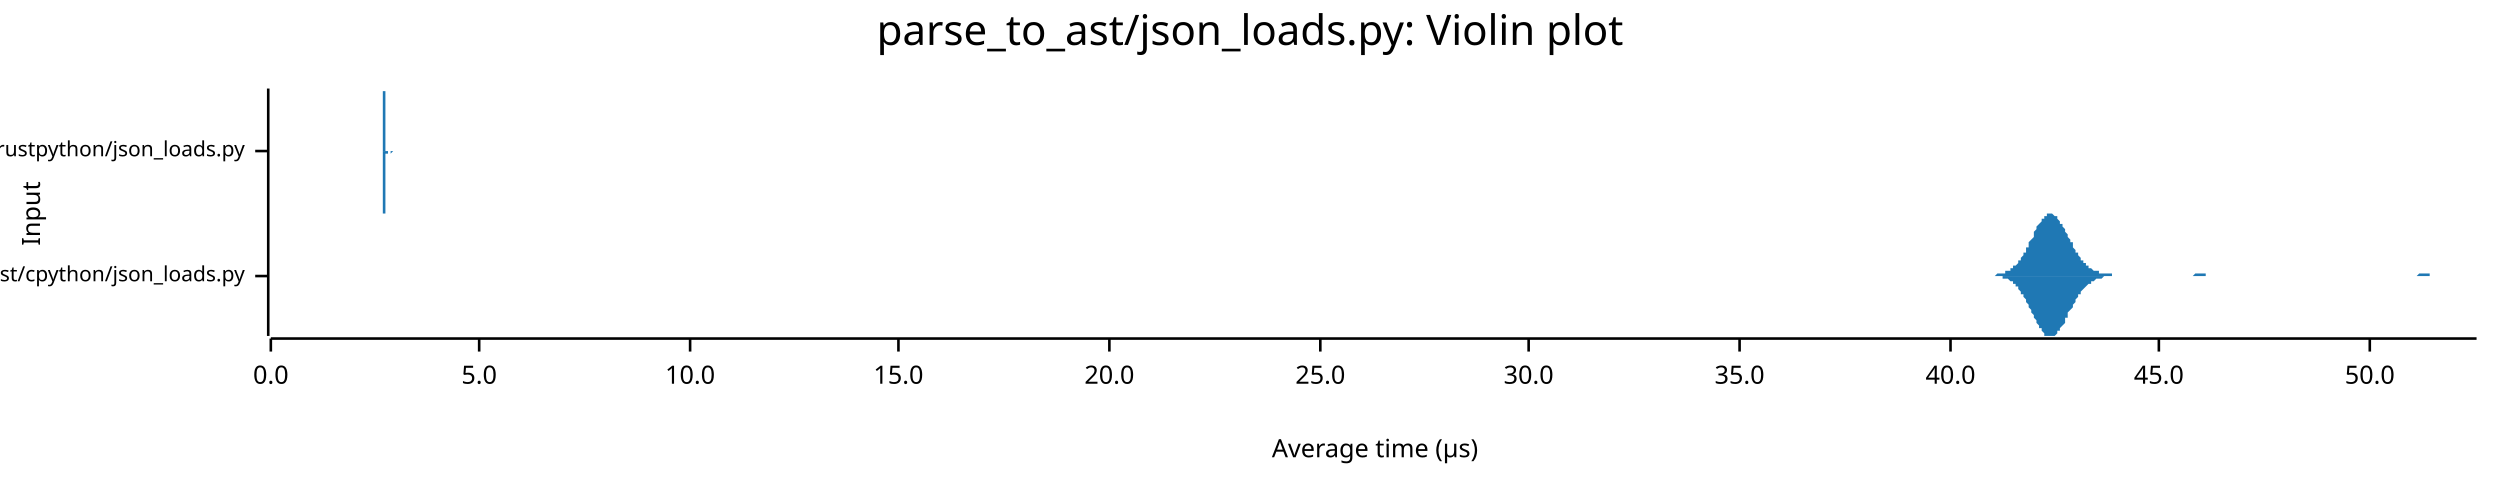
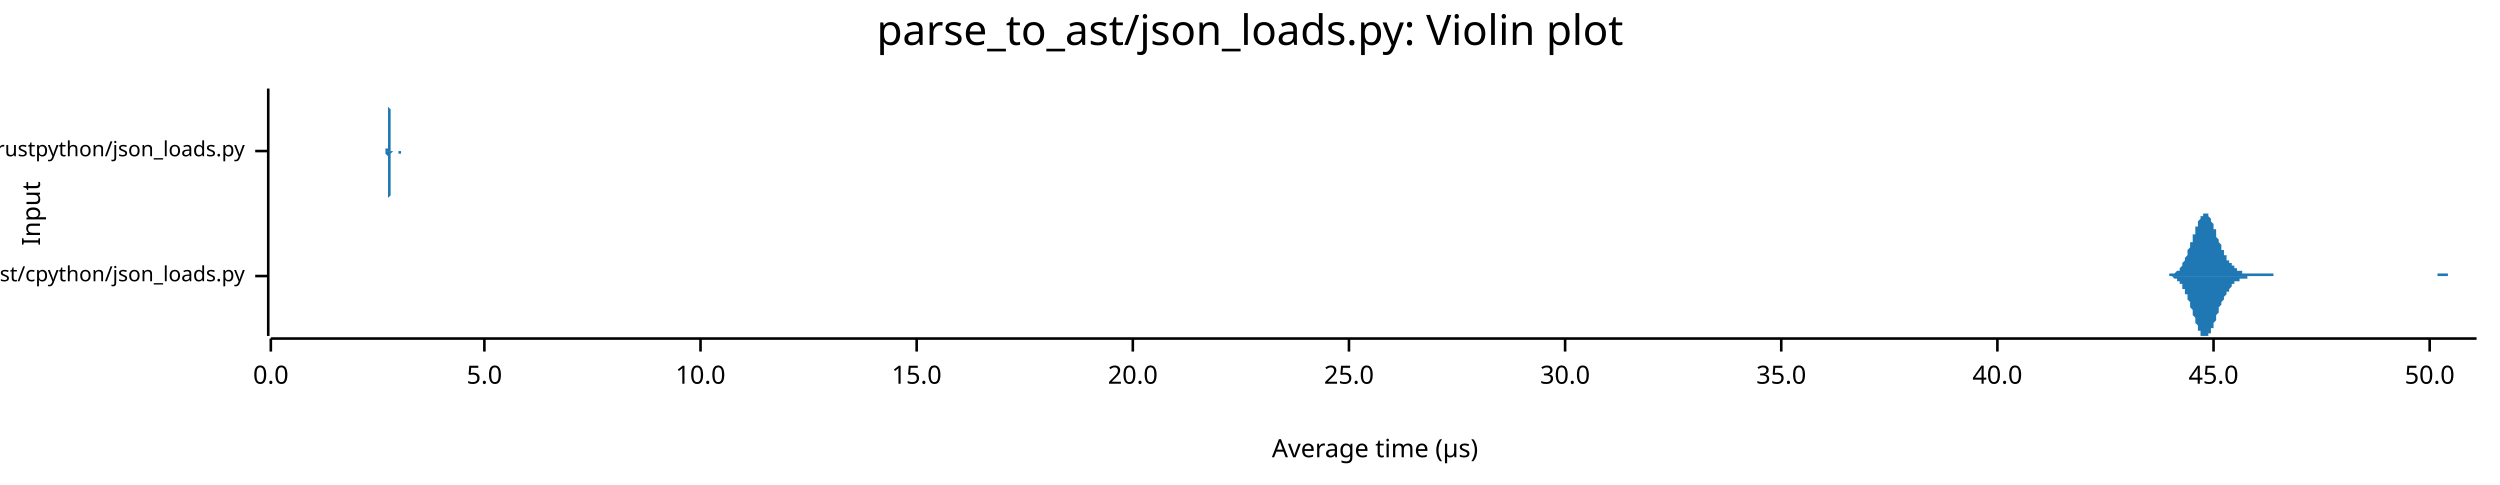
<svg xmlns="http://www.w3.org/2000/svg" width="960" height="186" viewBox="0 0 960 186">
  <text x="480" y="5" dy="0.76em" text-anchor="middle" font-family="sans-serif" font-size="16.129" opacity="1" fill="#000000">
parse_to_ast/json_loads.py: Violin plot
</text>
  <text x="8" y="82" dy="0.76em" text-anchor="middle" font-family="sans-serif" font-size="9.677" opacity="1" fill="#000000" transform="rotate(270, 8, 82)">
Input
</text>
  <text x="528" y="178" dy="-0.5ex" text-anchor="middle" font-family="sans-serif" font-size="9.677" opacity="1" fill="#000000">
Average time (µs)
</text>
  <polyline fill="none" opacity="1" stroke="#000000" stroke-width="1" points="103,34 103,129 " />
  <text x="94" y="106" dy="0.5ex" text-anchor="end" font-family="sans-serif" font-size="8.065" opacity="1" fill="#000000">
parse_to_ast/cpython/json_loads.py
</text>
  <polyline fill="none" opacity="1" stroke="#000000" stroke-width="1" points="98,106 103,106 " />
  <text x="94" y="58" dy="0.5ex" text-anchor="end" font-family="sans-serif" font-size="8.065" opacity="1" fill="#000000">
parse_to_ast/rustpython/json_loads.py
</text>
  <polyline fill="none" opacity="1" stroke="#000000" stroke-width="1" points="98,58 103,58 " />
  <polyline fill="none" opacity="1" stroke="#000000" stroke-width="1" points="104,130 951,130 " />
  <text x="104" y="140" dy="0.76em" text-anchor="middle" font-family="sans-serif" font-size="9.677" opacity="1" fill="#000000">
0.0
</text>
  <polyline fill="none" opacity="1" stroke="#000000" stroke-width="1" points="104,130 104,135 " />
-   <text x="184" y="140" dy="0.76em" text-anchor="middle" font-family="sans-serif" font-size="9.677" opacity="1" fill="#000000">
+   <text x="186" y="140" dy="0.76em" text-anchor="middle" font-family="sans-serif" font-size="9.677" opacity="1" fill="#000000">
5.0
</text>
-   <polyline fill="none" opacity="1" stroke="#000000" stroke-width="1" points="184,130 184,135 " />
-   <text x="265" y="140" dy="0.76em" text-anchor="middle" font-family="sans-serif" font-size="9.677" opacity="1" fill="#000000">
+   <polyline fill="none" opacity="1" stroke="#000000" stroke-width="1" points="186,130 186,135 " />
+   <text x="269" y="140" dy="0.76em" text-anchor="middle" font-family="sans-serif" font-size="9.677" opacity="1" fill="#000000">
10.0
</text>
-   <polyline fill="none" opacity="1" stroke="#000000" stroke-width="1" points="265,130 265,135 " />
-   <text x="345" y="140" dy="0.76em" text-anchor="middle" font-family="sans-serif" font-size="9.677" opacity="1" fill="#000000">
+   <polyline fill="none" opacity="1" stroke="#000000" stroke-width="1" points="269,130 269,135 " />
+   <text x="352" y="140" dy="0.76em" text-anchor="middle" font-family="sans-serif" font-size="9.677" opacity="1" fill="#000000">
15.0
</text>
-   <polyline fill="none" opacity="1" stroke="#000000" stroke-width="1" points="345,130 345,135 " />
-   <text x="426" y="140" dy="0.76em" text-anchor="middle" font-family="sans-serif" font-size="9.677" opacity="1" fill="#000000">
+   <polyline fill="none" opacity="1" stroke="#000000" stroke-width="1" points="352,130 352,135 " />
+   <text x="435" y="140" dy="0.76em" text-anchor="middle" font-family="sans-serif" font-size="9.677" opacity="1" fill="#000000">
20.0
</text>
-   <polyline fill="none" opacity="1" stroke="#000000" stroke-width="1" points="426,130 426,135 " />
-   <text x="507" y="140" dy="0.76em" text-anchor="middle" font-family="sans-serif" font-size="9.677" opacity="1" fill="#000000">
+   <polyline fill="none" opacity="1" stroke="#000000" stroke-width="1" points="435,130 435,135 " />
+   <text x="518" y="140" dy="0.76em" text-anchor="middle" font-family="sans-serif" font-size="9.677" opacity="1" fill="#000000">
25.0
</text>
-   <polyline fill="none" opacity="1" stroke="#000000" stroke-width="1" points="507,130 507,135 " />
-   <text x="587" y="140" dy="0.76em" text-anchor="middle" font-family="sans-serif" font-size="9.677" opacity="1" fill="#000000">
+   <polyline fill="none" opacity="1" stroke="#000000" stroke-width="1" points="518,130 518,135 " />
+   <text x="601" y="140" dy="0.76em" text-anchor="middle" font-family="sans-serif" font-size="9.677" opacity="1" fill="#000000">
30.0
</text>
-   <polyline fill="none" opacity="1" stroke="#000000" stroke-width="1" points="587,130 587,135 " />
-   <text x="668" y="140" dy="0.76em" text-anchor="middle" font-family="sans-serif" font-size="9.677" opacity="1" fill="#000000">
+   <polyline fill="none" opacity="1" stroke="#000000" stroke-width="1" points="601,130 601,135 " />
+   <text x="684" y="140" dy="0.76em" text-anchor="middle" font-family="sans-serif" font-size="9.677" opacity="1" fill="#000000">
35.0
</text>
-   <polyline fill="none" opacity="1" stroke="#000000" stroke-width="1" points="668,130 668,135 " />
-   <text x="749" y="140" dy="0.76em" text-anchor="middle" font-family="sans-serif" font-size="9.677" opacity="1" fill="#000000">
+   <polyline fill="none" opacity="1" stroke="#000000" stroke-width="1" points="684,130 684,135 " />
+   <text x="767" y="140" dy="0.76em" text-anchor="middle" font-family="sans-serif" font-size="9.677" opacity="1" fill="#000000">
40.0
</text>
-   <polyline fill="none" opacity="1" stroke="#000000" stroke-width="1" points="749,130 749,135 " />
-   <text x="829" y="140" dy="0.76em" text-anchor="middle" font-family="sans-serif" font-size="9.677" opacity="1" fill="#000000">
+   <polyline fill="none" opacity="1" stroke="#000000" stroke-width="1" points="767,130 767,135 " />
+   <text x="850" y="140" dy="0.76em" text-anchor="middle" font-family="sans-serif" font-size="9.677" opacity="1" fill="#000000">
45.0
</text>
-   <polyline fill="none" opacity="1" stroke="#000000" stroke-width="1" points="829,130 829,135 " />
-   <text x="910" y="140" dy="0.76em" text-anchor="middle" font-family="sans-serif" font-size="9.677" opacity="1" fill="#000000">
+   <polyline fill="none" opacity="1" stroke="#000000" stroke-width="1" points="850,130 850,135 " />
+   <text x="933" y="140" dy="0.76em" text-anchor="middle" font-family="sans-serif" font-size="9.677" opacity="1" fill="#000000">
50.0
</text>
-   <polyline fill="none" opacity="1" stroke="#000000" stroke-width="1" points="910,130 910,135 " />
-   <polygon opacity="1" fill="#1F78B4" points="763,106 764,106 764,106 764,106 765,106 765,106 766,106 766,106 766,106 767,105 767,105 767,105 768,105 768,105 769,105 769,105 769,105 770,105 770,105 770,104 771,104 771,104 772,104 772,104 772,103 773,103 773,103 773,102 774,102 774,102 775,101 775,101 775,100 776,100 776,99 776,99 777,98 777,97 778,97 778,96 778,95 779,95 779,94 779,93 780,92 780,92 781,91 781,90 781,89 782,88 782,88 782,87 783,86 783,86 784,85 784,85 784,84 785,84 785,83 785,83 786,83 786,82 787,82 787,82 787,82 788,82 788,82 788,82 789,83 789,83 790,83 790,84 790,84 791,85 791,85 791,86 792,86 792,87 793,88 793,88 793,89 794,90 794,91 794,91 795,92 795,93 796,93 796,94 796,95 797,96 797,96 797,97 798,97 798,98 799,99 799,99 799,100 800,100 800,101 800,101 801,101 801,102 802,102 802,102 802,103 803,103 803,103 803,103 804,104 804,104 805,104 805,104 805,104 806,104 806,105 806,105 807,105 807,105 808,105 808,105 808,105 809,105 809,105 809,105 810,105 810,105 811,105 811,105 811,106 812,106 812,106 812,106 813,106 813,106 814,106 814,106 814,106 815,106 815,106 815,106 816,106 816,106 817,106 817,106 817,106 818,106 818,106 818,106 819,106 819,106 820,106 820,106 820,106 821,106 821,106 821,106 822,106 822,106 823,106 823,106 823,106 824,106 824,106 824,106 825,106 825,106 826,106 826,106 826,106 827,106 827,106 827,106 828,106 828,106 829,106 829,106 829,106 830,106 830,106 830,106 831,106 831,106 832,106 832,106 832,106 833,106 833,106 833,106 834,106 834,106 835,106 835,106 835,106 836,106 836,106 836,106 837,106 837,106 838,106 838,106 838,106 839,106 839,106 839,106 840,106 840,106 841,106 841,106 841,106 842,106 842,106 842,106 843,105 843,105 844,105 844,105 844,105 845,105 845,105 845,105 846,105 846,105 847,105 847,106 847,106 848,106 848,106 848,106 849,106 849,106 850,106 850,106 850,106 851,106 851,106 851,106 852,106 852,106 853,106 853,106 853,106 854,106 854,106 854,106 855,106 855,106 856,106 856,106 856,106 857,106 857,106 857,106 858,106 858,106 859,106 859,106 859,106 860,106 860,106 860,106 861,106 861,106 862,106 862,106 862,106 863,106 863,106 863,106 864,106 864,106 865,106 865,106 865,106 866,106 866,106 866,106 867,106 867,106 868,106 868,106 868,106 869,106 869,106 869,106 870,106 870,106 871,106 871,106 871,106 872,106 872,106 872,106 873,106 873,106 874,106 874,106 874,106 875,106 875,106 875,106 876,106 876,106 877,106 877,106 877,106 878,106 878,106 878,106 879,106 879,106 880,106 880,106 880,106 881,106 881,106 881,106 882,106 882,106 883,106 883,106 883,106 884,106 884,106 884,106 885,106 885,106 886,106 886,106 886,106 887,106 887,106 887,106 888,106 888,106 889,106 889,106 889,106 890,106 890,106 890,106 891,106 891,106 892,106 892,106 892,106 893,106 893,106 893,106 894,106 894,106 895,106 895,106 895,106 896,106 896,106 896,106 897,106 897,106 898,106 898,106 898,106 899,106 899,106 899,106 900,106 900,106 901,106 901,106 901,106 902,106 902,106 902,106 903,106 903,106 904,106 904,106 904,106 905,106 905,106 905,106 906,106 906,106 907,106 907,106 907,106 908,106 908,106 908,106 909,106 909,106 910,106 910,106 910,106 911,106 911,106 911,106 912,106 912,106 913,106 913,106 913,106 914,106 914,106 914,106 915,106 915,106 916,106 916,106 916,106 917,106 917,106 917,106 918,106 918,106 919,106 919,106 919,106 920,106 920,106 920,106 921,106 921,106 922,106 922,106 922,106 923,106 923,106 923,106 924,106 924,106 925,106 925,106 925,106 926,106 926,106 926,106 927,106 927,106 928,106 928,106 928,106 929,105 929,105 929,105 930,105 930,105 931,105 931,105 931,105 932,105 932,105 932,105 933,105 933,106 934,106 934,106 934,106 935,106 935,106 935,106 936,106 936,106 937,106 937,106 937,106 938,106 938,106 938,106 939,106 939,106 940,106 940,106 940,106 941,106 941,106 941,106 942,106 942,106 943,106 943,106 943,106 944,106 944,106 944,106 945,106 945,106 946,106 946,106 946,106 947,106 947,106 948,106 948,106 948,106 949,106 949,106 949,106 950,106 950,106 951,106 951,106 763,106 " />
-   <polygon opacity="1" fill="#1F78B4" points="763,106 764,106 764,106 764,106 765,106 765,106 766,106 766,106 766,106 767,106 767,106 767,106 768,106 768,106 769,106 769,106 769,107 770,107 770,107 770,107 771,107 771,107 772,108 772,108 772,108 773,108 773,109 773,109 774,109 774,110 775,110 775,111 775,111 776,112 776,112 776,113 777,113 777,114 778,115 778,115 778,116 779,117 779,118 779,118 780,119 780,120 781,121 781,122 781,122 782,123 782,124 782,124 783,125 783,126 784,126 784,127 784,127 785,128 785,128 785,129 786,129 786,129 787,129 787,129 787,129 788,129 788,129 788,129 789,129 789,129 790,128 790,128 790,127 791,127 791,126 791,126 792,125 792,125 793,124 793,123 793,122 794,122 794,121 794,120 795,119 795,119 796,118 796,117 796,117 797,116 797,115 797,115 798,114 798,113 799,113 799,112 799,112 800,111 800,111 800,111 801,110 801,110 802,109 802,109 802,109 803,109 803,108 803,108 804,108 804,108 805,107 805,107 805,107 806,107 806,107 806,107 807,107 807,107 808,106 808,106 808,106 809,106 809,106 809,106 810,106 810,106 811,106 811,106 811,106 812,106 812,106 812,106 813,106 813,106 814,106 814,106 814,106 815,106 815,106 815,106 816,106 816,106 817,106 817,106 817,106 818,106 818,106 818,106 819,106 819,106 820,106 820,106 820,106 821,106 821,106 821,106 822,106 822,106 823,106 823,106 823,106 824,106 824,106 824,106 825,106 825,106 826,106 826,106 826,106 827,106 827,106 827,106 828,106 828,106 829,106 829,106 829,106 830,106 830,106 830,106 831,106 831,106 832,106 832,106 832,106 833,106 833,106 833,106 834,106 834,106 835,106 835,106 835,106 836,106 836,106 836,106 837,106 837,106 838,106 838,106 838,106 839,106 839,106 839,106 840,106 840,106 841,106 841,106 841,106 842,106 842,106 842,106 843,106 843,106 844,106 844,106 844,106 845,106 845,106 845,106 846,106 846,106 847,106 847,106 847,106 848,106 848,106 848,106 849,106 849,106 850,106 850,106 850,106 851,106 851,106 851,106 852,106 852,106 853,106 853,106 853,106 854,106 854,106 854,106 855,106 855,106 856,106 856,106 856,106 857,106 857,106 857,106 858,106 858,106 859,106 859,106 859,106 860,106 860,106 860,106 861,106 861,106 862,106 862,106 862,106 863,106 863,106 863,106 864,106 864,106 865,106 865,106 865,106 866,106 866,106 866,106 867,106 867,106 868,106 868,106 868,106 869,106 869,106 869,106 870,106 870,106 871,106 871,106 871,106 872,106 872,106 872,106 873,106 873,106 874,106 874,106 874,106 875,106 875,106 875,106 876,106 876,106 877,106 877,106 877,106 878,106 878,106 878,106 879,106 879,106 880,106 880,106 880,106 881,106 881,106 881,106 882,106 882,106 883,106 883,106 883,106 884,106 884,106 884,106 885,106 885,106 886,106 886,106 886,106 887,106 887,106 887,106 888,106 888,106 889,106 889,106 889,106 890,106 890,106 890,106 891,106 891,106 892,106 892,106 892,106 893,106 893,106 893,106 894,106 894,106 895,106 895,106 895,106 896,106 896,106 896,106 897,106 897,106 898,106 898,106 898,106 899,106 899,106 899,106 900,106 900,106 901,106 901,106 901,106 902,106 902,106 902,106 903,106 903,106 904,106 904,106 904,106 905,106 905,106 905,106 906,106 906,106 907,106 907,106 907,106 908,106 908,106 908,106 909,106 909,106 910,106 910,106 910,106 911,106 911,106 911,106 912,106 912,106 913,106 913,106 913,106 914,106 914,106 914,106 915,106 915,106 916,106 916,106 916,106 917,106 917,106 917,106 918,106 918,106 919,106 919,106 919,106 920,106 920,106 920,106 921,106 921,106 922,106 922,106 922,106 923,106 923,106 923,106 924,106 924,106 925,106 925,106 925,106 926,106 926,106 926,106 927,106 927,106 928,106 928,106 928,106 929,106 929,106 929,106 930,106 930,106 931,106 931,106 931,106 932,106 932,106 932,106 933,106 933,106 934,106 934,106 934,106 935,106 935,106 935,106 936,106 936,106 937,106 937,106 937,106 938,106 938,106 938,106 939,106 939,106 940,106 940,106 940,106 941,106 941,106 941,106 942,106 942,106 943,106 943,106 943,106 944,106 944,106 944,106 945,106 945,106 946,106 946,106 946,106 947,106 947,106 948,106 948,106 948,106 949,106 949,106 949,106 950,106 950,106 951,106 951,106 763,106 " />
-   <polygon opacity="1" fill="#1F78B4" points="147,58 147,58 147,58 147,58 147,58 147,58 147,58 147,58 147,58 147,58 147,58 147,58 147,58 147,58 147,58 147,58 147,58 147,58 147,58 147,58 147,58 147,58 147,58 147,58 147,58 147,57 147,57 147,57 147,57 147,57 147,57 147,57 147,57 147,56 147,56 147,56 147,56 147,56 147,55 147,55 147,55 147,55 147,54 147,54 147,54 147,53 147,53 147,53 147,52 147,52 147,51 147,51 147,50 147,50 147,50 147,49 147,49 147,48 147,48 147,47 147,46 147,46 147,45 147,45 147,44 147,44 147,43 147,43 147,42 147,42 147,41 147,41 147,40 147,40 147,39 147,39 147,38 147,38 147,37 147,37 147,37 147,36 147,36 147,36 147,35 147,35 147,35 147,35 147,35 147,35 147,35 147,34 147,34 147,35 148,35 148,35 148,35 148,35 148,35 148,35 148,35 148,36 148,36 148,36 148,36 148,37 148,37 148,37 148,38 148,38 148,38 148,38 148,39 148,39 148,39 148,39 148,40 148,40 148,40 148,40 148,41 148,41 148,41 148,41 148,41 148,41 148,41 148,42 148,42 148,42 148,42 148,42 148,42 148,42 148,42 148,43 148,43 148,43 148,43 148,43 148,43 148,44 148,44 148,44 148,44 148,45 148,45 148,45 148,45 148,46 148,46 148,46 148,47 148,47 148,47 148,48 148,48 148,48 148,49 148,49 148,49 148,50 148,50 148,50 148,51 148,51 148,51 148,52 148,52 148,52 148,53 148,53 148,53 148,54 148,54 148,54 148,54 148,55 148,55 148,55 148,55 148,56 148,56 148,56 148,56 148,56 148,56 148,57 148,57 148,57 148,57 148,57 148,57 148,57 148,57 148,57 148,57 148,58 148,58 148,58 148,58 148,58 148,58 148,58 148,58 148,58 148,58 148,58 148,58 148,58 148,58 148,58 148,58 148,58 148,58 148,58 149,58 149,58 149,58 149,58 149,58 149,58 149,58 149,58 149,58 149,58 149,58 149,58 149,58 149,58 149,58 149,58 149,58 149,58 149,58 149,58 149,58 149,58 149,58 149,58 149,58 149,58 149,58 149,58 149,58 149,58 149,58 149,58 149,58 149,58 149,58 149,58 149,58 149,58 149,58 149,58 149,58 149,58 149,58 149,58 149,58 149,58 149,58 149,58 149,58 149,58 149,58 149,58 149,58 149,58 149,58 149,58 149,58 149,58 149,58 149,58 149,58 149,58 149,58 149,58 149,58 149,58 149,58 149,58 149,58 149,58 149,58 149,58 149,58 149,58 149,58 149,58 149,58 149,58 149,58 149,58 149,58 149,58 149,58 149,58 149,58 149,58 149,58 149,58 149,58 149,58 149,58 149,58 149,58 149,58 149,58 149,58 149,58 149,58 149,58 149,58 149,58 149,58 149,58 149,58 149,58 149,58 149,58 149,58 149,58 149,58 149,58 149,58 149,58 149,58 149,58 149,58 149,58 149,58 149,58 149,58 149,58 149,58 149,58 150,58 150,58 150,58 150,58 150,58 150,58 150,58 150,58 150,58 150,58 150,58 150,58 150,58 150,58 150,58 150,58 150,58 150,58 150,58 150,58 150,58 150,58 150,58 150,58 150,58 150,58 150,58 150,58 150,58 150,58 150,58 150,58 150,58 150,58 150,58 150,58 150,58 150,58 150,58 150,58 150,58 150,58 150,58 150,58 150,58 150,58 150,58 150,58 150,58 150,58 150,58 150,58 150,58 150,58 150,58 150,58 150,58 150,58 150,58 150,58 150,58 150,58 150,58 150,58 150,58 150,58 150,58 150,58 150,58 150,58 150,58 150,58 150,58 150,58 150,58 150,58 150,58 150,58 150,58 150,58 150,58 150,58 150,58 150,58 150,58 150,58 150,58 150,58 150,58 150,58 150,58 150,58 150,58 150,58 150,58 150,58 150,58 150,58 150,58 150,58 150,58 150,58 150,58 150,58 150,58 150,58 150,58 150,58 150,58 150,58 150,58 150,58 150,58 150,58 150,58 150,58 150,58 150,58 150,58 150,58 150,58 150,58 150,58 151,58 151,58 151,58 151,58 151,58 151,58 151,58 151,58 151,58 151,58 151,58 151,58 151,58 151,58 151,58 151,58 151,58 151,58 151,58 151,58 151,58 151,58 151,58 151,58 151,58 151,58 151,58 151,58 151,58 151,58 151,58 151,58 151,58 151,58 151,58 151,58 151,58 151,58 151,58 147,58 " />
-   <polygon opacity="1" fill="#1F78B4" points="147,58 147,58 147,58 147,58 147,58 147,58 147,58 147,58 147,58 147,58 147,58 147,58 147,58 147,58 147,58 147,58 147,59 147,59 147,59 147,59 147,59 147,59 147,59 147,59 147,59 147,59 147,59 147,59 147,59 147,60 147,60 147,60 147,60 147,60 147,60 147,61 147,61 147,61 147,61 147,61 147,62 147,62 147,62 147,63 147,63 147,63 147,64 147,64 147,64 147,65 147,65 147,66 147,66 147,67 147,67 147,67 147,68 147,68 147,69 147,69 147,70 147,71 147,71 147,72 147,72 147,73 147,73 147,74 147,74 147,75 147,75 147,76 147,76 147,77 147,77 147,78 147,78 147,79 147,79 147,80 147,80 147,80 147,81 147,81 147,81 147,81 147,82 147,82 147,82 147,82 147,82 147,82 147,82 147,82 148,82 148,82 148,82 148,82 148,81 148,81 148,81 148,81 148,81 148,80 148,80 148,80 148,80 148,79 148,79 148,79 148,78 148,78 148,78 148,78 148,77 148,77 148,77 148,77 148,76 148,76 148,76 148,76 148,76 148,75 148,75 148,75 148,75 148,75 148,75 148,75 148,75 148,74 148,74 148,74 148,74 148,74 148,74 148,74 148,73 148,73 148,73 148,73 148,73 148,72 148,72 148,72 148,72 148,71 148,71 148,71 148,71 148,70 148,70 148,70 148,69 148,69 148,69 148,68 148,68 148,68 148,67 148,67 148,67 148,66 148,66 148,65 148,65 148,65 148,64 148,64 148,64 148,64 148,63 148,63 148,63 148,62 148,62 148,62 148,62 148,61 148,61 148,61 148,61 148,61 148,60 148,60 148,60 148,60 148,60 148,60 148,60 148,59 148,59 148,59 148,59 148,59 148,59 148,59 148,59 148,59 148,59 148,59 148,59 148,59 148,59 148,59 148,59 148,59 148,59 148,59 148,59 148,59 148,59 148,59 148,59 148,59 149,59 149,59 149,59 149,59 149,59 149,59 149,59 149,59 149,59 149,59 149,59 149,59 149,59 149,59 149,59 149,59 149,59 149,59 149,59 149,59 149,59 149,59 149,59 149,59 149,59 149,59 149,59 149,59 149,59 149,59 149,59 149,59 149,59 149,59 149,59 149,59 149,59 149,59 149,59 149,59 149,59 149,59 149,59 149,59 149,58 149,58 149,58 149,58 149,58 149,58 149,58 149,58 149,58 149,58 149,58 149,58 149,58 149,58 149,58 149,58 149,58 149,58 149,58 149,58 149,58 149,58 149,58 149,58 149,58 149,58 149,58 149,58 149,58 149,58 149,58 149,58 149,58 149,58 149,58 149,58 149,58 149,58 149,58 149,58 149,58 149,58 149,58 149,58 149,58 149,58 149,58 149,58 149,58 149,58 149,58 149,58 149,58 149,58 149,58 149,58 149,58 149,58 149,58 149,58 149,58 149,58 149,58 149,58 149,58 149,58 149,58 149,58 149,58 149,58 149,58 149,58 149,58 149,58 149,58 149,58 149,58 149,58 149,58 150,58 150,58 150,58 150,58 150,58 150,58 150,58 150,58 150,58 150,58 150,58 150,58 150,58 150,58 150,58 150,58 150,58 150,58 150,58 150,58 150,58 150,58 150,58 150,58 150,58 150,58 150,58 150,58 150,58 150,58 150,58 150,58 150,58 150,58 150,58 150,58 150,58 150,58 150,58 150,58 150,58 150,58 150,58 150,58 150,58 150,58 150,58 150,58 150,58 150,58 150,58 150,58 150,58 150,58 150,58 150,58 150,58 150,58 150,58 150,58 150,58 150,58 150,58 150,58 150,58 150,58 150,58 150,58 150,58 150,58 150,58 150,58 150,58 150,58 150,58 150,58 150,58 150,58 150,58 150,58 150,58 150,58 150,59 150,59 150,59 150,59 150,59 150,59 150,59 150,59 150,59 150,59 150,59 150,59 150,59 150,59 150,59 150,59 150,59 150,59 150,59 150,59 150,59 150,59 150,59 150,59 150,59 150,59 150,59 150,59 150,59 150,59 150,59 150,59 150,59 150,59 150,59 150,59 150,59 150,59 150,59 150,59 150,59 151,58 151,58 151,58 151,58 151,58 151,58 151,58 151,58 151,58 151,58 151,58 151,58 151,58 151,58 151,58 151,58 151,58 151,58 151,58 151,58 151,58 151,58 151,58 151,58 151,58 151,58 151,58 151,58 151,58 151,58 151,58 151,58 151,58 151,58 151,58 151,58 151,58 151,58 151,58 147,58 " />
+   <polyline fill="none" opacity="1" stroke="#000000" stroke-width="1" points="933,130 933,135 " />
+   <polygon opacity="1" fill="#1F78B4" points="830,106 831,106 831,106 831,106 831,106 831,106 832,106 832,106 832,106 832,106 833,106 833,105 833,105 833,105 834,105 834,105 834,105 834,105 835,105 835,105 835,105 835,105 836,104 836,104 836,104 836,104 837,104 837,103 837,103 837,103 838,102 838,102 838,102 838,101 838,101 839,100 839,100 839,99 839,99 840,98 840,97 840,97 840,96 841,95 841,95 841,94 841,93 842,93 842,92 842,91 842,90 843,90 843,89 843,88 843,87 844,87 844,86 844,86 844,85 845,84 845,84 845,83 845,83 845,83 846,83 846,82 846,82 846,82 847,82 847,82 847,82 847,82 848,82 848,83 848,83 848,83 849,84 849,84 849,85 849,85 850,86 850,86 850,87 850,88 851,88 851,89 851,90 851,90 851,91 852,92 852,92 852,93 852,93 853,94 853,95 853,95 853,96 854,96 854,97 854,97 854,98 855,98 855,99 855,99 855,100 856,100 856,100 856,101 856,101 857,101 857,102 857,102 857,102 858,102 858,103 858,103 858,103 858,103 859,103 859,103 859,104 859,104 860,104 860,104 860,104 860,104 861,104 861,104 861,104 861,105 862,105 862,105 862,105 862,105 863,105 863,105 863,105 863,105 864,105 864,105 864,105 864,105 864,105 865,105 865,105 865,105 865,105 866,105 866,105 866,105 866,105 867,105 867,105 867,105 867,105 868,105 868,105 868,105 868,105 869,105 869,105 869,105 869,105 870,105 870,105 870,105 870,105 871,105 871,105 871,105 871,105 871,105 872,105 872,105 872,105 872,105 873,105 873,106 873,106 873,106 874,106 874,106 874,106 874,106 875,106 875,106 875,106 875,106 876,106 876,106 876,106 876,106 877,106 877,106 877,106 877,106 878,106 878,106 878,106 878,106 878,106 879,106 879,106 879,106 879,106 880,106 880,106 880,106 880,106 881,106 881,106 881,106 881,106 882,106 882,106 882,106 882,106 883,106 883,106 883,106 883,106 884,106 884,106 884,106 884,106 884,106 885,106 885,106 885,106 885,106 886,106 886,106 886,106 886,106 887,106 887,106 887,106 887,106 888,106 888,106 888,106 888,106 889,106 889,106 889,106 889,106 890,106 890,106 890,106 890,106 891,106 891,106 891,106 891,106 891,106 892,106 892,106 892,106 892,106 893,106 893,106 893,106 893,106 894,106 894,106 894,106 894,106 895,106 895,106 895,106 895,106 896,106 896,106 896,106 896,106 897,106 897,106 897,106 897,106 898,106 898,106 898,106 898,106 898,106 899,106 899,106 899,106 899,106 900,106 900,106 900,106 900,106 901,106 901,106 901,106 901,106 902,106 902,106 902,106 902,106 903,106 903,106 903,106 903,106 904,106 904,106 904,106 904,106 904,106 905,106 905,106 905,106 905,106 906,106 906,106 906,106 906,106 907,106 907,106 907,106 907,106 908,106 908,106 908,106 908,106 909,106 909,106 909,106 909,106 910,106 910,106 910,106 910,106 911,106 911,106 911,106 911,106 911,106 912,106 912,106 912,106 912,106 913,106 913,106 913,106 913,106 914,106 914,106 914,106 914,106 915,106 915,106 915,106 915,106 916,106 916,106 916,106 916,106 917,106 917,106 917,106 917,106 917,106 918,106 918,106 918,106 918,106 919,106 919,106 919,106 919,106 920,106 920,106 920,106 920,106 921,106 921,106 921,106 921,106 922,106 922,106 922,106 922,106 923,106 923,106 923,106 923,106 924,106 924,106 924,106 924,106 924,106 925,106 925,106 925,106 925,106 926,106 926,106 926,106 926,106 927,106 927,106 927,106 927,106 928,106 928,106 928,106 928,106 929,106 929,106 929,106 929,106 930,106 930,106 930,106 930,106 931,106 931,106 931,106 931,106 931,106 932,106 932,106 932,106 932,106 933,106 933,106 933,106 933,106 934,106 934,106 934,106 934,106 935,106 935,106 935,106 935,106 936,106 936,105 936,105 936,105 937,105 937,105 937,105 937,105 937,105 938,105 938,105 938,105 938,105 939,105 939,105 939,105 939,105 940,105 940,105 940,105 940,106 941,106 941,106 941,106 941,106 942,106 942,106 942,106 942,106 943,106 943,106 943,106 943,106 944,106 944,106 944,106 944,106 944,106 945,106 945,106 945,106 945,106 946,106 946,106 946,106 946,106 947,106 947,106 947,106 947,106 948,106 948,106 948,106 948,106 949,106 949,106 949,106 949,106 950,106 950,106 950,106 950,106 951,106 951,106 830,106 " />
+   <polygon opacity="1" fill="#1F78B4" points="830,106 831,106 831,106 831,106 831,106 831,106 832,106 832,106 832,106 832,106 833,106 833,106 833,106 833,106 834,106 834,106 834,106 834,106 835,107 835,107 835,107 835,107 836,107 836,107 836,107 836,108 837,108 837,108 837,108 837,109 838,109 838,109 838,110 838,110 838,111 839,111 839,112 839,112 839,113 840,113 840,114 840,115 840,115 841,116 841,117 841,117 841,118 842,119 842,120 842,120 842,121 843,122 843,123 843,123 843,124 844,125 844,125 844,126 844,127 845,127 845,128 845,128 845,128 845,129 846,129 846,129 846,129 846,129 847,129 847,129 847,129 847,129 848,129 848,129 848,128 848,128 849,128 849,127 849,127 849,126 850,126 850,125 850,125 850,124 851,123 851,123 851,122 851,121 851,121 852,120 852,119 852,119 852,118 853,117 853,117 853,116 853,116 854,115 854,115 854,114 854,114 855,113 855,113 855,112 855,112 856,112 856,111 856,111 856,111 857,110 857,110 857,110 857,109 858,109 858,109 858,109 858,109 858,108 859,108 859,108 859,108 859,108 860,108 860,108 860,107 860,107 861,107 861,107 861,107 861,107 862,107 862,107 862,107 862,107 863,107 863,107 863,106 863,106 864,106 864,106 864,106 864,106 864,106 865,106 865,106 865,106 865,106 866,106 866,106 866,106 866,106 867,106 867,106 867,106 867,106 868,106 868,106 868,106 868,106 869,106 869,106 869,106 869,106 870,106 870,106 870,106 870,106 871,106 871,106 871,106 871,106 871,106 872,106 872,106 872,106 872,106 873,106 873,106 873,106 873,106 874,106 874,106 874,106 874,106 875,106 875,106 875,106 875,106 876,106 876,106 876,106 876,106 877,106 877,106 877,106 877,106 878,106 878,106 878,106 878,106 878,106 879,106 879,106 879,106 879,106 880,106 880,106 880,106 880,106 881,106 881,106 881,106 881,106 882,106 882,106 882,106 882,106 883,106 883,106 883,106 883,106 884,106 884,106 884,106 884,106 884,106 885,106 885,106 885,106 885,106 886,106 886,106 886,106 886,106 887,106 887,106 887,106 887,106 888,106 888,106 888,106 888,106 889,106 889,106 889,106 889,106 890,106 890,106 890,106 890,106 891,106 891,106 891,106 891,106 891,106 892,106 892,106 892,106 892,106 893,106 893,106 893,106 893,106 894,106 894,106 894,106 894,106 895,106 895,106 895,106 895,106 896,106 896,106 896,106 896,106 897,106 897,106 897,106 897,106 898,106 898,106 898,106 898,106 898,106 899,106 899,106 899,106 899,106 900,106 900,106 900,106 900,106 901,106 901,106 901,106 901,106 902,106 902,106 902,106 902,106 903,106 903,106 903,106 903,106 904,106 904,106 904,106 904,106 904,106 905,106 905,106 905,106 905,106 906,106 906,106 906,106 906,106 907,106 907,106 907,106 907,106 908,106 908,106 908,106 908,106 909,106 909,106 909,106 909,106 910,106 910,106 910,106 910,106 911,106 911,106 911,106 911,106 911,106 912,106 912,106 912,106 912,106 913,106 913,106 913,106 913,106 914,106 914,106 914,106 914,106 915,106 915,106 915,106 915,106 916,106 916,106 916,106 916,106 917,106 917,106 917,106 917,106 917,106 918,106 918,106 918,106 918,106 919,106 919,106 919,106 919,106 920,106 920,106 920,106 920,106 921,106 921,106 921,106 921,106 922,106 922,106 922,106 922,106 923,106 923,106 923,106 923,106 924,106 924,106 924,106 924,106 924,106 925,106 925,106 925,106 925,106 926,106 926,106 926,106 926,106 927,106 927,106 927,106 927,106 928,106 928,106 928,106 928,106 929,106 929,106 929,106 929,106 930,106 930,106 930,106 930,106 931,106 931,106 931,106 931,106 931,106 932,106 932,106 932,106 932,106 933,106 933,106 933,106 933,106 934,106 934,106 934,106 934,106 935,106 935,106 935,106 935,106 936,106 936,106 936,106 936,106 937,106 937,106 937,106 937,106 937,106 938,106 938,106 938,106 938,106 939,106 939,106 939,106 939,106 940,106 940,106 940,106 940,106 941,106 941,106 941,106 941,106 942,106 942,106 942,106 942,106 943,106 943,106 943,106 943,106 944,106 944,106 944,106 944,106 944,106 945,106 945,106 945,106 945,106 946,106 946,106 946,106 946,106 947,106 947,106 947,106 947,106 948,106 948,106 948,106 948,106 949,106 949,106 949,106 949,106 950,106 950,106 950,106 950,106 951,106 951,106 830,106 " />
+   <polygon opacity="1" fill="#1F78B4" points="148,58 148,58 148,58 148,58 148,58 148,58 148,58 148,58 148,58 148,58 148,58 148,58 148,58 148,58 148,58 148,58 148,58 148,58 148,58 148,58 148,58 148,58 148,58 148,58 148,58 148,58 148,58 148,58 148,58 148,58 148,58 148,57 148,57 148,57 148,57 148,57 149,57 149,57 149,57 149,57 149,56 149,56 149,56 149,56 149,56 149,55 149,55 149,55 149,55 149,54 149,54 149,54 149,53 149,53 149,53 149,52 149,52 149,52 149,51 149,51 149,50 149,50 149,49 149,49 149,48 149,48 149,47 149,47 149,46 149,46 149,45 149,45 149,44 149,43 149,43 149,42 149,42 149,41 149,41 149,40 149,40 149,39 149,38 149,38 149,38 149,37 149,37 149,36 149,36 149,36 149,35 149,35 149,35 149,35 149,35 149,35 149,35 149,34 149,35 149,35 149,35 149,35 149,35 149,35 149,36 149,36 149,36 149,37 149,37 149,37 149,38 149,38 149,39 149,39 149,40 149,40 149,41 150,42 150,42 150,43 150,43 150,44 150,44 150,45 150,45 150,46 150,46 150,47 150,47 150,48 150,48 150,49 150,49 150,50 150,50 150,51 150,51 150,51 150,52 150,52 150,52 150,53 150,53 150,53 150,53 150,54 150,54 150,54 150,54 150,54 150,55 150,55 150,55 150,55 150,55 150,55 150,55 150,56 150,56 150,56 150,56 150,56 150,56 150,56 150,56 150,56 150,56 150,57 150,57 150,57 150,57 150,57 150,57 150,57 150,57 150,57 150,57 150,57 150,57 150,57 150,57 150,57 150,57 150,57 150,58 150,58 150,58 150,58 150,58 150,58 150,58 150,58 150,58 150,58 150,58 150,58 150,58 150,58 151,58 151,58 151,58 151,58 151,58 151,58 151,58 151,58 151,58 151,58 151,58 151,58 151,58 151,58 151,58 151,58 151,58 151,58 151,58 151,58 151,58 151,58 151,58 151,58 151,58 151,58 151,58 151,58 151,58 151,58 151,58 151,58 151,58 151,58 151,58 151,58 151,58 151,58 151,58 151,58 151,58 151,58 151,58 151,58 151,58 151,58 151,58 151,58 151,58 151,58 151,58 151,58 151,58 151,58 151,58 151,58 151,58 151,58 151,58 151,58 151,58 151,58 151,58 151,58 151,58 151,58 151,58 151,58 151,58 151,58 151,58 151,58 151,58 151,58 151,58 151,58 151,58 151,58 151,58 151,58 151,58 151,58 152,58 152,58 152,58 152,58 152,58 152,58 152,58 152,58 152,58 152,58 152,58 152,58 152,58 152,58 152,58 152,58 152,58 152,58 152,58 152,58 152,58 152,58 152,58 152,58 152,58 152,58 152,58 152,58 152,58 152,58 152,58 152,58 152,58 152,58 152,58 152,58 152,58 152,58 152,58 152,58 152,58 152,58 152,58 152,58 152,58 152,58 152,58 152,58 152,58 152,58 152,58 152,58 152,58 152,58 152,58 152,58 152,58 152,58 152,58 152,58 152,58 152,58 152,58 152,58 152,58 152,58 152,58 152,58 152,58 152,58 152,58 152,58 152,58 152,58 152,58 152,58 152,58 152,58 152,58 152,58 152,58 153,58 153,58 153,58 153,58 153,58 153,58 153,58 153,58 153,58 153,58 153,58 153,58 153,58 153,58 153,58 153,58 153,58 153,58 153,58 153,58 153,58 153,58 153,58 153,58 153,58 153,58 153,58 153,58 153,58 153,58 153,58 153,58 153,58 153,58 153,58 153,58 153,58 153,58 153,58 153,58 153,58 153,58 153,58 153,58 153,58 153,58 153,58 153,58 153,58 153,58 153,58 153,58 153,58 153,58 153,58 153,58 153,58 153,58 153,58 153,58 153,58 153,58 153,58 153,58 153,58 153,58 153,58 153,58 153,58 153,58 153,58 153,58 153,58 153,58 153,58 153,58 153,58 153,58 153,58 153,58 153,58 154,58 154,58 154,58 154,58 154,58 154,58 154,58 154,58 154,58 154,58 154,58 154,58 154,58 154,58 154,58 154,58 154,58 154,58 154,58 154,58 154,58 154,58 154,58 154,58 154,58 154,58 154,58 154,58 154,58 154,58 154,58 154,58 154,58 154,58 154,58 154,58 154,58 154,58 154,58 154,58 154,58 154,58 154,58 154,58 154,58 154,58 154,58 154,58 154,58 154,58 154,58 154,58 154,58 154,58 154,58 154,58 154,58 154,58 154,58 148,58 " />
+   <polygon opacity="1" fill="#1F78B4" points="148,58 148,58 148,58 148,58 148,58 148,58 148,58 148,58 148,58 148,58 148,58 148,58 148,58 148,58 148,58 148,58 148,58 148,58 148,58 148,58 148,58 148,58 148,59 148,59 148,59 148,59 148,59 148,59 148,59 148,59 148,59 148,59 148,59 148,59 148,59 148,59 149,60 149,60 149,60 149,60 149,60 149,60 149,60 149,61 149,61 149,61 149,61 149,62 149,62 149,62 149,62 149,63 149,63 149,63 149,64 149,64 149,64 149,65 149,65 149,66 149,66 149,67 149,67 149,68 149,68 149,69 149,69 149,70 149,70 149,71 149,71 149,72 149,72 149,73 149,74 149,74 149,75 149,75 149,76 149,76 149,77 149,78 149,78 149,79 149,79 149,79 149,80 149,80 149,81 149,81 149,81 149,81 149,82 149,82 149,82 149,82 149,82 149,82 149,82 149,82 149,82 149,82 149,81 149,81 149,81 149,81 149,80 149,80 149,79 149,79 149,79 149,78 149,78 149,77 149,77 149,76 149,76 150,75 150,74 150,74 150,73 150,73 150,72 150,72 150,71 150,71 150,70 150,70 150,69 150,69 150,68 150,68 150,67 150,67 150,66 150,66 150,66 150,65 150,65 150,65 150,64 150,64 150,64 150,63 150,63 150,63 150,63 150,62 150,62 150,62 150,62 150,62 150,62 150,61 150,61 150,61 150,61 150,61 150,61 150,61 150,61 150,61 150,60 150,60 150,60 150,60 150,60 150,60 150,60 150,60 150,60 150,60 150,60 150,60 150,60 150,59 150,59 150,59 150,59 150,59 150,59 150,59 150,59 150,59 150,59 150,59 150,59 150,59 150,59 150,59 150,59 150,59 150,59 150,59 150,59 150,59 150,59 150,59 151,58 151,58 151,58 151,58 151,58 151,58 151,58 151,58 151,58 151,58 151,58 151,58 151,58 151,58 151,58 151,58 151,58 151,58 151,58 151,58 151,58 151,58 151,58 151,58 151,58 151,58 151,58 151,58 151,58 151,58 151,58 151,58 151,58 151,58 151,58 151,58 151,58 151,58 151,58 151,58 151,58 151,58 151,58 151,58 151,58 151,58 151,58 151,58 151,58 151,58 151,58 151,58 151,58 151,58 151,58 151,58 151,58 151,58 151,58 151,58 151,58 151,58 151,58 151,58 151,58 151,58 151,58 151,58 151,58 151,58 151,58 151,58 151,58 151,58 151,58 151,58 151,58 151,58 151,58 151,58 151,58 151,58 152,58 152,58 152,58 152,58 152,58 152,58 152,59 152,59 152,59 152,59 152,59 152,59 152,59 152,59 152,59 152,59 152,59 152,59 152,59 152,59 152,59 152,59 152,59 152,59 152,59 152,59 152,59 152,59 152,59 152,59 152,59 152,59 152,59 152,59 152,58 152,58 152,58 152,58 152,58 152,58 152,58 152,58 152,58 152,58 152,58 152,58 152,58 152,58 152,58 152,58 152,58 152,58 152,58 152,58 152,58 152,58 152,58 152,58 152,58 152,58 152,58 152,58 152,58 152,58 152,58 152,58 152,58 152,58 152,58 152,58 152,58 152,58 152,58 152,58 152,58 152,58 152,58 152,58 152,58 152,58 152,58 153,58 153,58 153,58 153,58 153,58 153,58 153,58 153,58 153,58 153,58 153,58 153,58 153,58 153,58 153,58 153,58 153,58 153,58 153,58 153,58 153,58 153,58 153,58 153,58 153,58 153,58 153,58 153,58 153,58 153,58 153,58 153,58 153,58 153,58 153,58 153,58 153,58 153,58 153,58 153,58 153,58 153,58 153,58 153,58 153,58 153,58 153,58 153,58 153,58 153,58 153,58 153,58 153,58 153,58 153,58 153,58 153,58 153,58 153,58 153,58 153,58 153,58 153,58 153,58 153,58 153,58 153,58 153,58 153,59 153,59 153,59 153,59 153,59 153,59 153,59 153,59 153,59 153,59 153,59 153,59 153,59 154,59 154,59 154,59 154,59 154,59 154,59 154,59 154,59 154,59 154,59 154,59 154,59 154,59 154,59 154,59 154,58 154,58 154,58 154,58 154,58 154,58 154,58 154,58 154,58 154,58 154,58 154,58 154,58 154,58 154,58 154,58 154,58 154,58 154,58 154,58 154,58 154,58 154,58 154,58 154,58 154,58 154,58 154,58 154,58 154,58 154,58 154,58 154,58 154,58 154,58 154,58 154,58 154,58 154,58 154,58 154,58 154,58 154,58 154,58 148,58 " />
</svg>
